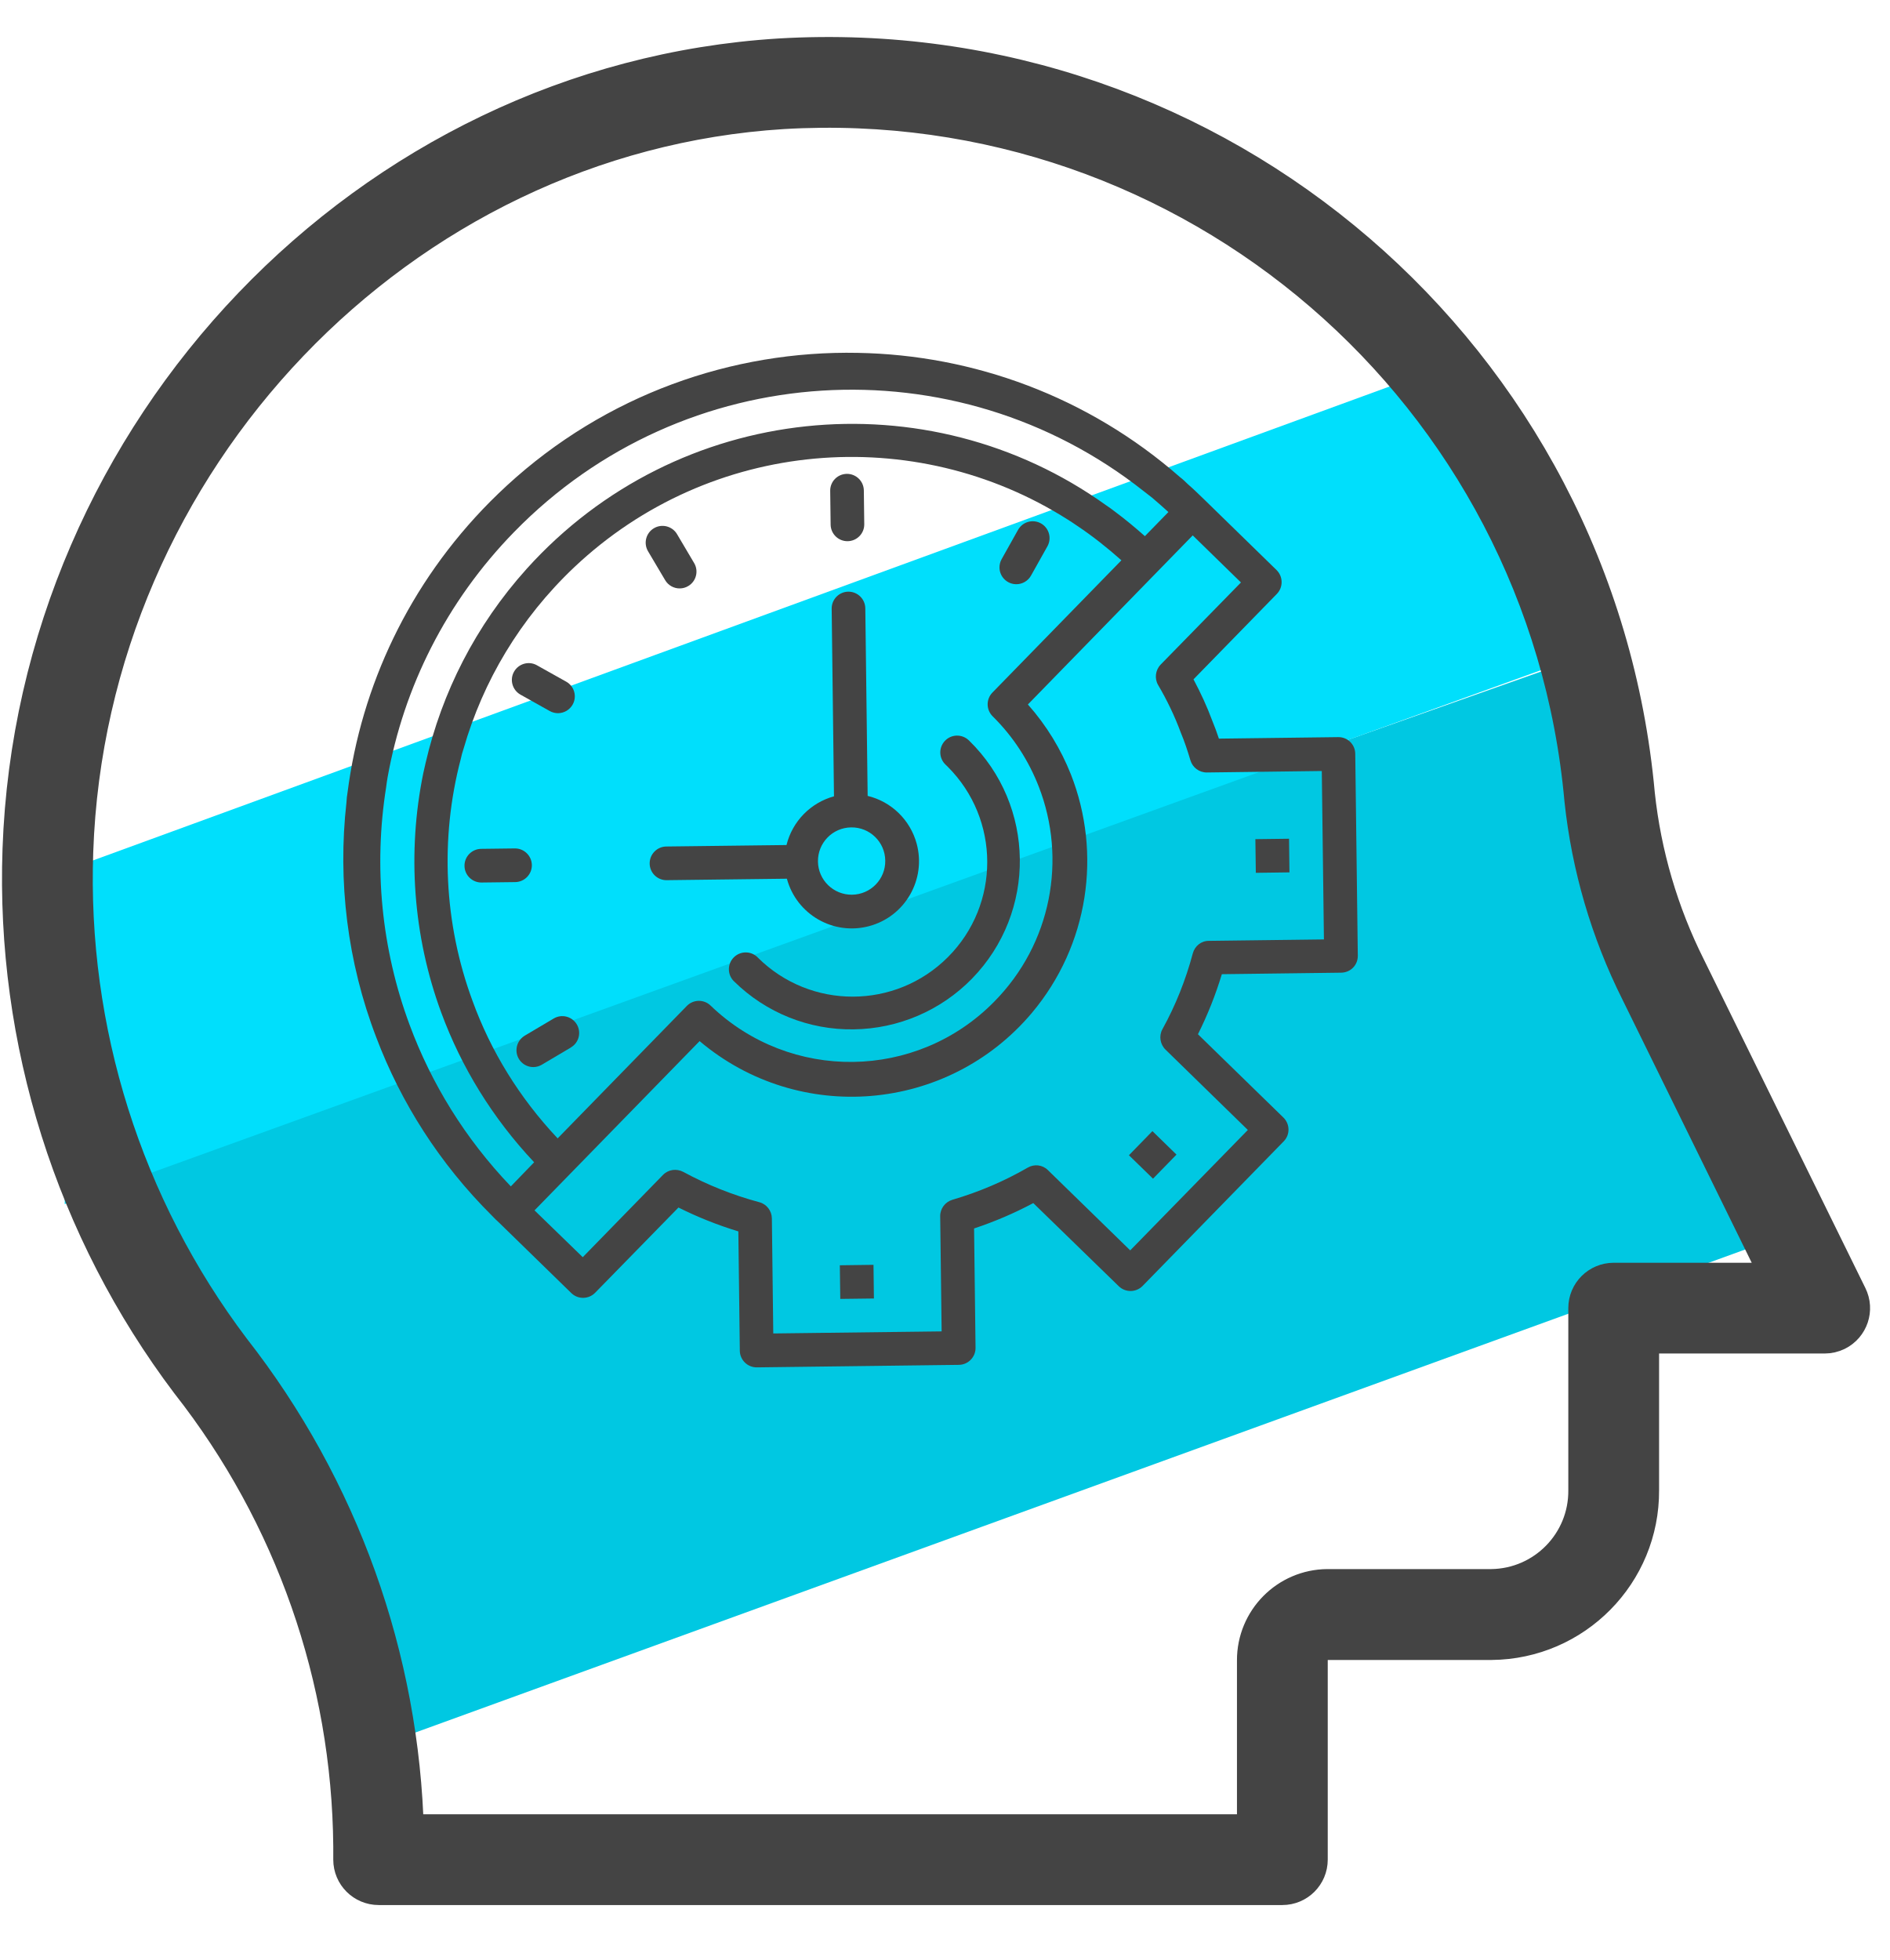
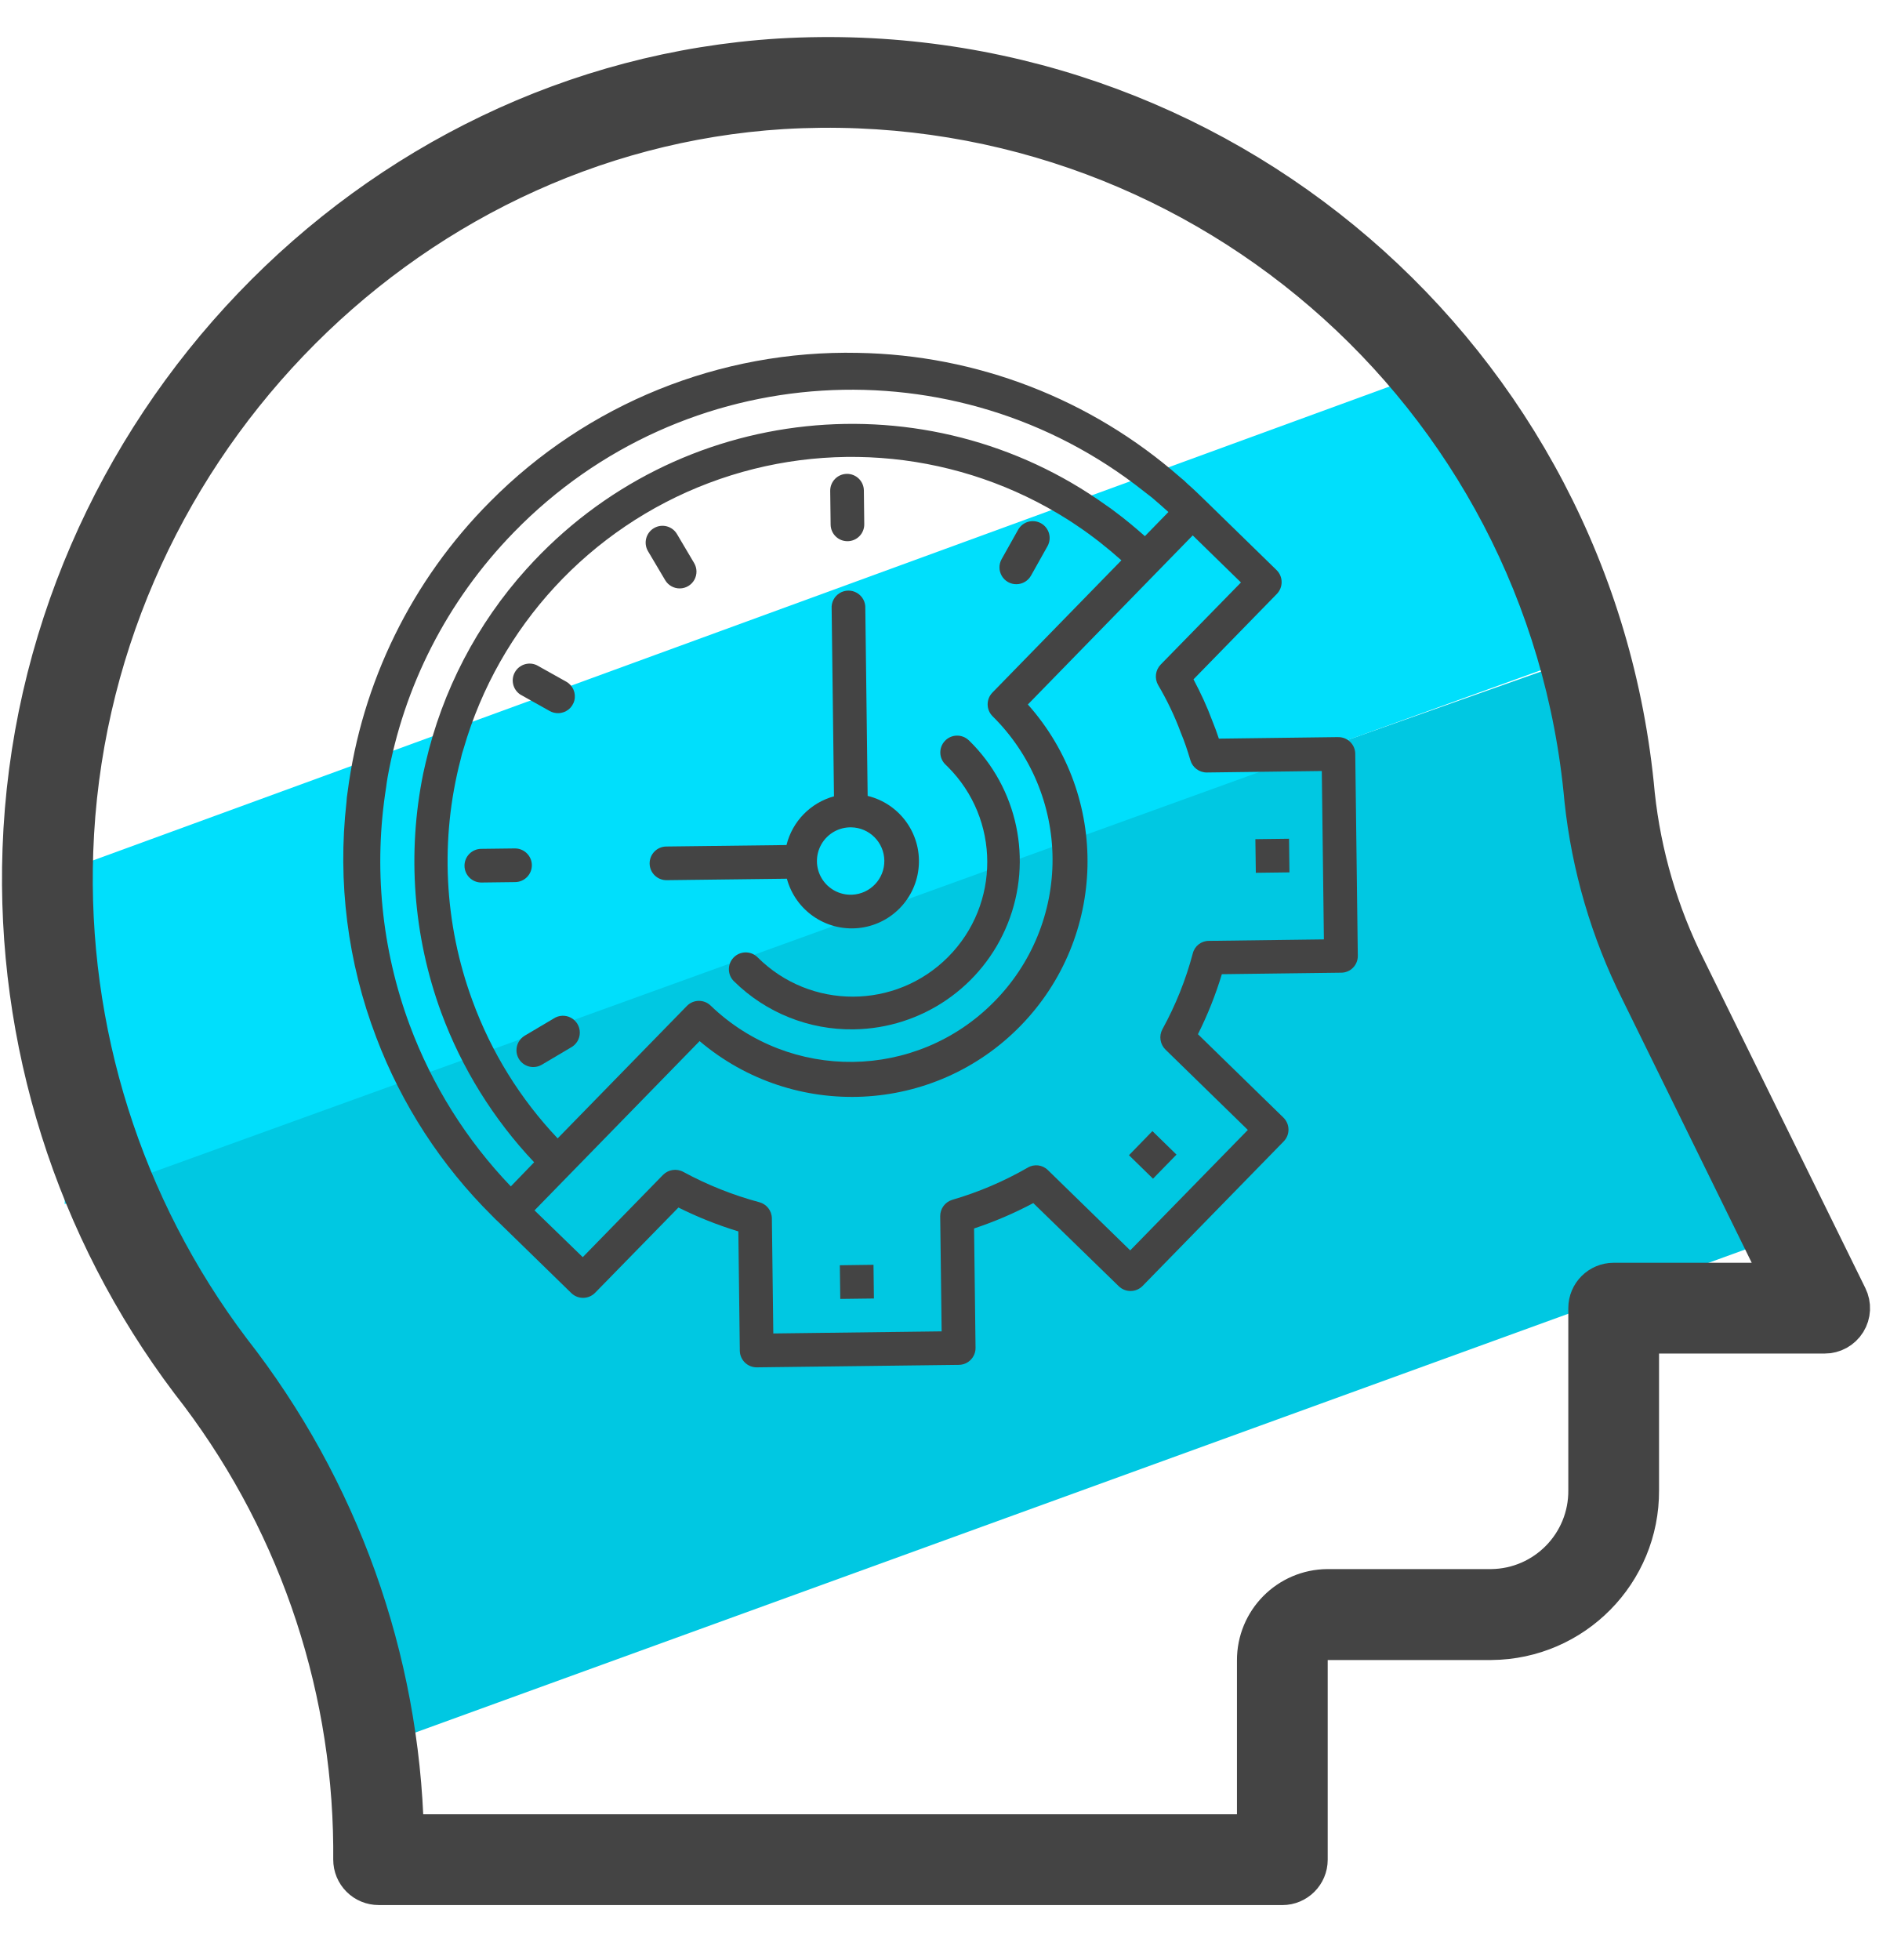
- <svg xmlns="http://www.w3.org/2000/svg" width="54px" height="56px" viewBox="0 0 54 56" version="1.1">
-   <g id="Page-1" stroke="none" stroke-width="1" fill="none" fill-rule="evenodd">
-     <g id="Group-32" transform="translate(0, 1)">
-       <polygon id="Fill-1" fill="#00C8E2" points="47.93 28.437 51.771 34.009 10.827 48.879 9.284 42.63 4.502 36.15 3.62 32.479 45.153 17.792" />
-       <polygon id="Fill-2" fill="#00DFFC" points="43.806 14.769 45.23 17.715 1.848 33.402 2.025 26.783 2.065 23.8 41.394 9.426" />
-       <g id="Group-31" transform="translate(0, 0.486827)">
-         <path d="M11.564,50.9 L35.896,50.9 L35.896,45.954 C35.892,44.823 36.803,43.901 37.934,43.894 L42.616,43.894 C44.151,43.876 45.38,42.619 45.364,41.086 L45.364,35.887 C45.364,35.475 45.699,35.142 46.112,35.142 L50.938,35.142 L46.852,26.824 C45.996,25.114 45.454,23.264 45.252,21.362 C44.202,9.689 34.068,0.96 22.367,1.652 C11.401,2.335 2.505,11.638 2.115,22.831 C1.932,27.959 3.52,32.994 6.613,37.09 C9.704,41.04 11.442,45.883 11.564,50.9 M36.643,52.393 L10.821,52.393 C10.408,52.393 10.073,52.059 10.073,51.646 L10.073,51.261 C10.031,46.446 8.396,41.78 5.422,37.994 C2.123,33.624 0.428,28.251 0.622,22.779 C1.04,10.829 10.549,0.892 22.273,0.162 C34.774,-0.58 45.607,8.739 46.738,21.213 C46.922,22.938 47.416,24.615 48.192,26.166 L52.809,35.556 C52.993,35.926 52.842,36.374 52.472,36.558 C52.368,36.609 52.253,36.635 52.137,36.635 L46.858,36.635 L46.858,41.089 C46.873,43.446 44.975,45.371 42.616,45.391 L37.934,45.391 C37.626,45.397 37.385,45.65 37.39,45.957 L37.39,51.646 C37.39,52.059 37.056,52.393 36.643,52.393" id="Fill-3" fill="#444444" />
-         <path d="M11.564,50.9 L35.896,50.9 L35.896,45.954 C35.892,44.823 36.803,43.901 37.934,43.894 L42.616,43.894 C44.151,43.876 45.38,42.619 45.364,41.086 L45.364,35.887 C45.364,35.475 45.699,35.142 46.112,35.142 L50.938,35.142 L46.852,26.824 C45.996,25.114 45.454,23.264 45.252,21.362 C44.202,9.689 34.068,0.96 22.367,1.652 C11.401,2.335 2.505,11.638 2.115,22.831 C1.932,27.959 3.52,32.994 6.613,37.09 C9.704,41.04 11.442,45.883 11.564,50.9 Z M36.643,52.393 L10.821,52.393 C10.408,52.393 10.073,52.059 10.073,51.646 L10.073,51.261 C10.031,46.446 8.396,41.78 5.422,37.994 C2.123,33.624 0.428,28.251 0.622,22.779 C1.04,10.829 10.549,0.892 22.273,0.162 C34.774,-0.58 45.607,8.739 46.738,21.213 C46.922,22.938 47.416,24.615 48.192,26.166 L52.809,35.556 C52.993,35.926 52.842,36.374 52.472,36.558 C52.368,36.609 52.253,36.635 52.137,36.635 L46.858,36.635 L46.858,41.089 C46.873,43.446 44.975,45.371 42.616,45.391 L37.934,45.391 C37.626,45.397 37.385,45.65 37.39,45.957 L37.39,51.646 C37.39,52.059 37.056,52.393 36.643,52.393 Z" id="Stroke-5" stroke="#444444" stroke-width="1.1" stroke-linecap="round" stroke-linejoin="round" />
-         <polygon id="Fill-7" fill="#444444" points="23.998 34.664 24.96 34.651 24.972 35.613 24.011 35.625" />
-         <polygon id="Fill-9" fill="#444444" points="32.259 31.52 32.93 30.831 33.618 31.502 32.947 32.19" />
-         <polygon id="Fill-11" fill="#444444" points="35.872 22.489 36.834 22.477 36.846 23.438 35.885 23.451" />
-         <path d="M15.051,14.764 C13.587,16.39 12.625,18.304 12.162,20.31 L13.249,19.897 C13.8,17.984 14.858,16.186 16.411,14.718 C20.303,11.042 26.131,10.576 30.515,13.361 L31.607,12.949 C26.502,9.292 19.357,9.986 15.051,14.764 L15.051,14.764 Z M37.831,25.354 L34.544,25.395 C34.327,25.392 34.141,25.541 34.084,25.753 C33.883,26.507 33.593,27.238 33.214,27.923 C33.111,28.112 33.15,28.353 33.304,28.502 L35.657,30.798 L32.296,34.238 L29.943,31.944 C29.789,31.792 29.554,31.765 29.367,31.874 C28.692,32.264 27.967,32.572 27.213,32.793 C27.008,32.855 26.864,33.044 26.866,33.261 L26.907,36.553 L22.096,36.612 L22.056,33.322 C22.052,33.11 21.91,32.918 21.698,32.862 C20.944,32.66 20.213,32.369 19.527,31.997 C19.332,31.894 19.098,31.926 18.946,32.081 L16.652,34.433 L15.274,33.095 L19.991,28.259 C22.832,30.66 27.082,30.3 29.481,27.459 C31.119,25.513 31.485,22.885 30.6,20.637 C30.315,19.919 29.907,19.244 29.372,18.641 L34.082,13.81 L35.46,15.155 L33.166,17.501 C33.016,17.656 32.984,17.897 33.092,18.083 C33.349,18.519 33.567,18.974 33.742,19.448 C33.85,19.705 33.936,19.968 34.016,20.236 C34.077,20.442 34.267,20.585 34.484,20.584 L37.77,20.542 L37.831,25.354 Z M28.367,18.981 C28.961,19.567 29.397,20.254 29.683,20.989 C30.484,23.051 30.056,25.474 28.398,27.144 C26.184,29.384 22.581,29.43 20.307,27.246 C20.117,27.06 19.812,27.064 19.626,27.254 L15.935,31.038 C14.835,29.872 14.019,28.533 13.504,27.114 C12.682,24.894 12.571,22.47 13.165,20.204 C13.187,20.098 13.215,19.998 13.249,19.897 C13.8,17.984 14.858,16.186 16.411,14.718 C20.303,11.042 26.131,10.576 30.515,13.361 C30.603,13.419 30.698,13.477 30.787,13.541 C31.225,13.833 31.64,14.163 32.044,14.522 L28.358,18.301 C28.173,18.491 28.177,18.795 28.367,18.981 L28.367,18.981 Z M11.704,27.793 C10.896,25.62 10.674,23.275 11.033,21.011 C11.043,20.918 11.06,20.817 11.076,20.718 C11.536,18.158 12.744,15.708 14.692,13.712 C19.536,8.745 27.311,8.301 32.675,12.542 C32.758,12.605 32.841,12.669 32.92,12.732 C33.079,12.866 33.233,13.004 33.387,13.143 L32.715,13.832 C32.436,13.585 32.158,13.353 31.862,13.133 C31.778,13.07 31.695,13.006 31.607,12.949 C26.502,9.292 19.357,9.986 15.051,14.764 C13.587,16.39 12.625,18.304 12.162,20.31 C12.14,20.411 12.118,20.505 12.095,20.605 C11.631,22.876 11.802,25.257 12.609,27.446 C13.181,28.996 14.067,30.451 15.263,31.721 L14.597,32.41 C13.287,31.042 12.323,29.464 11.704,27.793 L11.704,27.793 Z M38.239,19.574 L34.83,19.617 C34.775,19.447 34.708,19.271 34.642,19.109 C34.49,18.699 34.309,18.308 34.104,17.923 L36.486,15.482 C36.671,15.292 36.667,14.986 36.477,14.8 L34.41,12.784 C34.256,12.634 34.101,12.484 33.941,12.345 C33.87,12.275 33.798,12.206 33.721,12.148 C31.087,9.839 27.809,8.654 24.516,8.595 C20.923,8.523 17.307,9.789 14.481,12.389 C14.319,12.537 14.162,12.692 14.006,12.846 C11.681,15.188 10.322,18.121 9.931,21.154 C9.915,21.249 9.904,21.343 9.9,21.437 C9.646,23.693 9.926,26.002 10.751,28.151 C11.456,30.015 12.558,31.756 14.061,33.25 C14.127,33.321 14.193,33.384 14.257,33.442 L16.325,35.458 C16.515,35.644 16.821,35.639 17.006,35.449 L19.387,33.014 C19.937,33.289 20.508,33.516 21.098,33.696 L21.14,37.106 C21.144,37.371 21.363,37.584 21.627,37.581 L27.402,37.509 C27.666,37.505 27.879,37.286 27.876,37.022 L27.834,33.612 C28.418,33.418 28.984,33.176 29.526,32.887 L31.968,35.262 C32.158,35.447 32.463,35.444 32.649,35.255 L36.681,31.124 C36.867,30.936 36.864,30.63 36.674,30.444 L34.231,28.063 C34.506,27.514 34.734,26.941 34.914,26.347 L38.323,26.304 C38.593,26.3 38.803,26.087 38.799,25.817 L38.726,20.049 C38.723,19.785 38.509,19.57 38.239,19.574 L38.239,19.574 Z M15.051,14.764 C13.587,16.39 12.625,18.304 12.162,20.31 L13.249,19.897 C13.8,17.984 14.858,16.186 16.411,14.718 C20.303,11.042 26.131,10.576 30.515,13.361 L31.607,12.949 C26.502,9.292 19.357,9.986 15.051,14.764 L15.051,14.764 Z" id="Fill-13" fill="#444444" />
-         <path d="M24.347,24.076 C23.817,24.083 23.379,23.658 23.373,23.127 C23.366,22.595 23.791,22.159 24.323,22.153 C24.855,22.146 25.29,22.571 25.296,23.102 C25.304,23.634 24.878,24.07 24.347,24.076 M24.793,21.253 L24.726,15.894 C24.723,15.629 24.505,15.415 24.238,15.418 C23.973,15.423 23.761,15.64 23.765,15.906 L23.831,21.265 C23.161,21.449 22.641,21.982 22.474,22.657 L19.038,22.699 C18.773,22.703 18.561,22.921 18.564,23.186 C18.567,23.452 18.785,23.665 19.05,23.661 L22.485,23.619 C22.761,24.643 23.816,25.249 24.839,24.973 C25.864,24.697 26.47,23.642 26.194,22.619 C26.011,21.942 25.474,21.418 24.793,21.253" id="Fill-15" fill="#444444" />
-         <path d="M24.221,13.976 C23.956,13.979 23.738,13.767 23.735,13.501 L23.723,12.539 C23.718,12.273 23.931,12.056 24.197,12.052 C24.462,12.049 24.681,12.261 24.684,12.527 L24.696,13.49 C24.7,13.755 24.487,13.972 24.221,13.976" id="Fill-17" fill="#444444" />
-         <path d="M29.047,15.205 C28.781,15.208 28.563,14.995 28.56,14.729 C28.56,14.645 28.58,14.562 28.621,14.49 L29.092,13.649 C29.224,13.418 29.517,13.338 29.748,13.469 C29.977,13.6 30.058,13.89 29.931,14.12 L29.461,14.959 C29.377,15.109 29.218,15.203 29.047,15.205" id="Fill-19" fill="#444444" />
-         <path d="M19.427,15.325 C19.255,15.328 19.095,15.238 19.007,15.09 L18.517,14.263 C18.382,14.033 18.459,13.738 18.688,13.604 C18.915,13.471 19.208,13.546 19.344,13.771 L19.834,14.599 C19.97,14.827 19.895,15.122 19.667,15.257 C19.593,15.302 19.511,15.324 19.427,15.325" id="Fill-21" fill="#444444" />
-         <path d="M15.95,18.89 C15.866,18.891 15.783,18.87 15.708,18.828 L14.869,18.358 C14.639,18.226 14.558,17.933 14.689,17.703 C14.82,17.474 15.11,17.392 15.339,17.519 L16.18,17.99 C16.412,18.12 16.493,18.413 16.364,18.643 C16.28,18.793 16.122,18.887 15.95,18.89" id="Fill-23" fill="#444444" />
-         <path d="M14.722,23.716 L13.76,23.728 C13.495,23.731 13.275,23.518 13.273,23.252 C13.27,22.987 13.482,22.77 13.748,22.766 L14.71,22.754 C14.975,22.751 15.193,22.963 15.198,23.229 C15.201,23.494 14.987,23.713 14.722,23.716" id="Fill-25" fill="#444444" />
-         <path d="M15.244,29.001 C14.979,29.004 14.761,28.792 14.758,28.525 C14.756,28.354 14.845,28.195 14.992,28.105 L15.819,27.615 C16.048,27.477 16.342,27.551 16.48,27.778 C16.617,28.006 16.545,28.301 16.317,28.437 C16.315,28.44 16.314,28.441 16.312,28.442 L15.485,28.932 C15.411,28.976 15.329,29 15.244,29.001" id="Fill-27" fill="#444444" />
-         <path d="M24.395,27.923 C23.119,27.944 21.888,27.45 20.978,26.555 C20.785,26.373 20.777,26.068 20.959,25.876 C21.141,25.683 21.446,25.674 21.639,25.856 L21.651,25.869 C23.155,27.367 25.59,27.361 27.088,25.858 C28.589,24.354 28.583,21.919 27.079,20.418 C27.06,20.401 27.041,20.381 27.021,20.362 C26.827,20.18 26.817,19.876 26.999,19.682 C27.181,19.488 27.486,19.48 27.679,19.661 C27.683,19.665 27.687,19.668 27.691,19.672 C29.593,21.528 29.629,24.573 27.774,26.475 C26.884,27.386 25.668,27.907 24.395,27.923" id="Fill-29" fill="#444444" />
-       </g>
-     </g>
+ <svg xmlns="http://www.w3.org/2000/svg" viewBox="0 0 54 56">
+   <g fill="none" fill-rule="evenodd">
+     <path fill="#00C8E2" d="M47.93 29.437l3.841 5.572-40.944 14.87-1.543-6.249-4.782-6.48-.882-3.671 41.533-14.687z" />
+     <path fill="#00DFFC" d="M43.806 15.769l1.424 2.946L1.848 34.402l.177-6.619.04-2.983 39.329-14.374z" />
+     <path fill="#444" d="M11.564 52.386h24.332v-4.945a2.052 2.052 0 012.038-2.06h4.682a2.78 2.78 0 002.748-2.808v-5.199c0-.412.335-.745.748-.745h4.826l-4.086-8.318a15.978 15.978 0 01-1.6-5.462c-1.05-11.673-11.184-20.402-22.885-19.71C11.4 3.821 2.505 13.123 2.115 24.316a22.336 22.336 0 004.498 14.26 23.327 23.327 0 014.95 13.81m25.08 1.493H10.82a.747.747 0 01-.748-.747v-.386a21.788 21.788 0 00-4.65-13.266 23.85 23.85 0 01-4.8-15.216C1.04 12.316 10.548 2.38 22.272 1.65 34.773.908 45.606 10.227 46.737 22.7a14.52 14.52 0 001.454 4.954l4.617 9.39a.746.746 0 01-.672 1.079h-5.279v4.454a4.277 4.277 0 01-4.242 4.302h-4.682a.555.555 0 00-.544.566v5.689a.747.747 0 01-.747.747" />
+     <path stroke="#444" stroke-linecap="round" stroke-linejoin="round" stroke-width="1.1" d="M11.564 52.386h24.332v-4.945a2.052 2.052 0 012.038-2.06h4.682a2.78 2.78 0 002.748-2.808v-5.199c0-.412.335-.745.748-.745h4.826l-4.086-8.318a15.978 15.978 0 01-1.6-5.462c-1.05-11.673-11.184-20.402-22.885-19.71C11.4 3.821 2.505 13.123 2.115 24.316a22.336 22.336 0 004.498 14.26 23.327 23.327 0 014.95 13.81zm25.079 1.494H10.82a.747.747 0 01-.748-.747v-.386a21.788 21.788 0 00-4.65-13.266 23.85 23.85 0 01-4.8-15.216C1.04 12.316 10.548 2.38 22.272 1.65 34.773.908 45.606 10.227 46.737 22.7a14.52 14.52 0 001.454 4.954l4.617 9.39a.746.746 0 01-.672 1.079h-5.279v4.454a4.277 4.277 0 01-4.242 4.302h-4.682a.555.555 0 00-.544.566v5.689a.747.747 0 01-.747.747z" />
+     <path fill="#444" d="M23.998 36.15l.962-.013.012.963-.961.012zm8.262-3.144l.67-.689.688.672-.671.688zm3.612-9.03l.962-.012.012.961-.961.012z" />
+     <path fill="#444" d="M15.05 16.25a12.451 12.451 0 00-2.888 5.547l1.087-.413a11.544 11.544 0 0117.266-6.537l1.092-.411c-5.105-3.657-12.25-2.963-16.556 1.815zm22.78 10.59l-3.286.042a.471.471 0 00-.46.358 9.607 9.607 0 01-.87 2.17.488.488 0 00.09.579l2.353 2.295-3.361 3.441-2.353-2.294a.475.475 0 00-.576-.07 9.84 9.84 0 01-2.154.919.485.485 0 00-.347.468l.041 3.291-4.81.06-.041-3.29a.482.482 0 00-.358-.46 9.966 9.966 0 01-2.17-.865.489.489 0 00-.582.084l-2.294 2.351-1.378-1.337 4.717-4.836a6.734 6.734 0 009.38-9.618l4.711-4.831 1.378 1.345-2.294 2.346a.49.49 0 00-.074.582c.257.436.475.891.65 1.365.108.257.194.52.274.788.06.205.25.349.468.348l3.286-.042.06 4.812zm-9.463-6.372a5.763 5.763 0 01.03 8.163 5.762 5.762 0 01-8.09.101.481.481 0 00-.68.01l-3.692 3.783a11.397 11.397 0 01-2.431-3.924 11.532 11.532 0 01-.34-6.91c.023-.106.05-.206.085-.307a11.544 11.544 0 0117.266-6.537c.088.059.183.116.272.18.438.293.853.623 1.257.982l-3.686 3.779a.481.481 0 00.009.68zM11.704 29.28a13.447 13.447 0 01-.671-6.782c.01-.094.027-.194.043-.293.46-2.56 1.668-5.01 3.616-7.006 4.844-4.967 12.62-5.41 17.983-1.17.083.063.166.127.245.19.159.134.313.272.467.41l-.672.69c-.28-.247-.557-.48-.853-.699-.084-.063-.167-.127-.255-.184-5.105-3.657-12.25-2.963-16.556 1.815a12.451 12.451 0 00-2.889 5.546l-.067.295a12.56 12.56 0 00.514 6.841 12.58 12.58 0 002.654 4.275l-.666.689a13.41 13.41 0 01-2.893-4.617zm26.535-8.22l-3.41.044a7.5 7.5 0 00-.187-.508c-.152-.41-.333-.8-.538-1.186l2.382-2.441a.483.483 0 00-.009-.682l-2.067-2.016c-.154-.15-.309-.3-.47-.44a2.24 2.24 0 00-.219-.196 14.325 14.325 0 00-9.205-3.553 14.362 14.362 0 00-10.51 4.25 14.361 14.361 0 00-4.075 8.309 2.485 2.485 0 00-.031.282 14.292 14.292 0 00.851 6.715 14.29 14.29 0 003.31 5.099c.066.07.132.133.196.192l2.068 2.016c.19.186.496.181.681-.009l2.38-2.435c.55.274 1.122.502 1.712.682l.042 3.41a.482.482 0 00.487.474l5.775-.071a.482.482 0 00.474-.487l-.042-3.41a10.91 10.91 0 001.692-.725l2.442 2.375c.19.185.495.182.681-.007l4.032-4.13a.481.481 0 00-.007-.68l-2.443-2.383a10.81 10.81 0 00.683-1.715l3.41-.043a.476.476 0 00.475-.487l-.073-5.769a.48.48 0 00-.487-.474zm-23.188-4.81a12.451 12.451 0 00-2.889 5.547l1.087-.413a11.544 11.544 0 0117.266-6.537l1.092-.411c-5.105-3.657-12.25-2.963-16.556 1.815z" />
+     <path fill="#444" d="M24.347 25.563a.963.963 0 11-.023-1.925.963.963 0 01.023 1.925m.446-2.823l-.067-5.359a.482.482 0 10-.962.012l.067 5.359c-.67.184-1.19.716-1.357 1.392l-3.436.042a.48.48 0 00.012.962l3.435-.042a1.92 1.92 0 102.308-2.366m-.573-7.277a.48.48 0 01-.485-.475l-.012-.962a.48.48 0 01.962-.012l.011.963a.48.48 0 01-.475.486m4.826 1.229a.481.481 0 01-.426-.716l.471-.84a.481.481 0 01.84.47l-.471.84a.483.483 0 01-.414.246m-9.62.12a.48.48 0 01-.42-.236l-.49-.827a.48.48 0 01.827-.491l.49.828a.48.48 0 01-.407.726m-3.477 3.564a.481.481 0 01-.242-.061l-.839-.47a.482.482 0 01.47-.839l.84.47a.48.48 0 01-.229.9m-1.228 4.827l-.962.012a.481.481 0 01-.012-.962l.962-.012a.483.483 0 01.488.475.483.483 0 01-.476.487m.522 5.284a.48.48 0 01-.486-.475.485.485 0 01.234-.42l.827-.49a.482.482 0 11.493.827l-.827.49a.478.478 0 01-.241.068" />
+     <path fill="#444" d="M24.395 29.41a4.766 4.766 0 01-3.417-1.368.48.48 0 11.661-.699l.012.012a3.845 3.845 0 005.428-5.45c-.02-.017-.038-.037-.058-.056a.48.48 0 11.658-.701l.012.01a4.811 4.811 0 01-3.296 8.252" />
  </g>
</svg>
